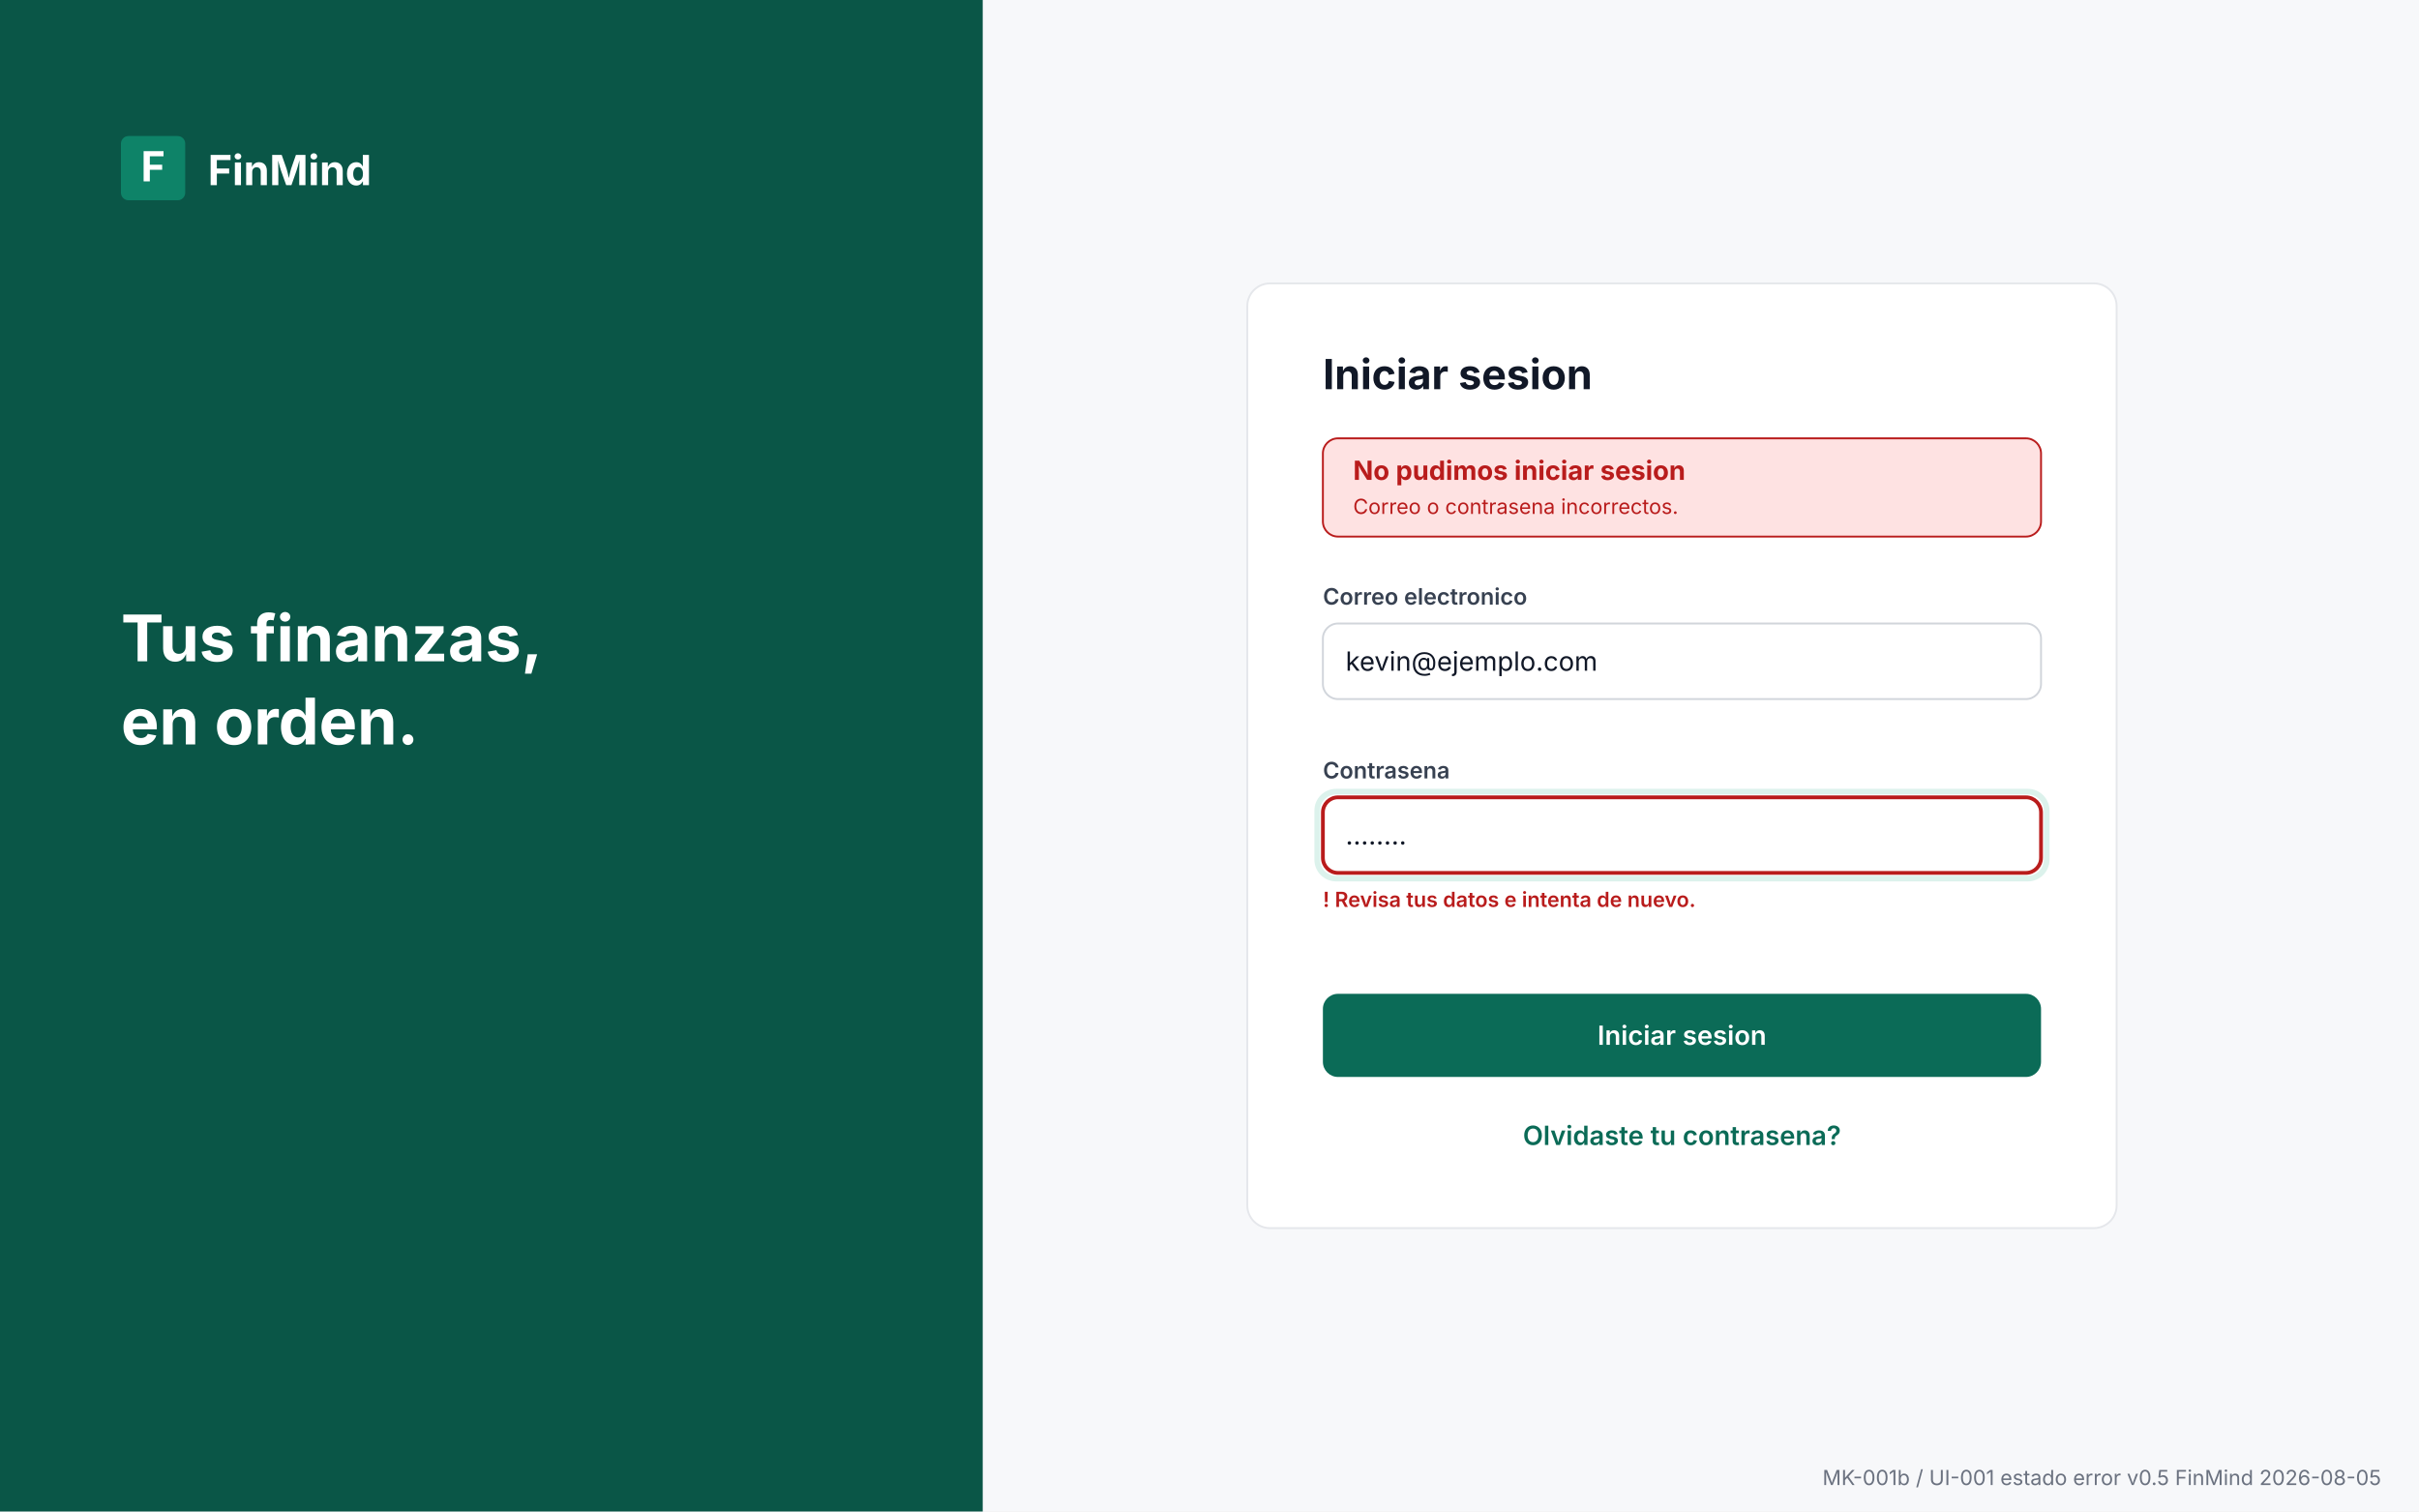
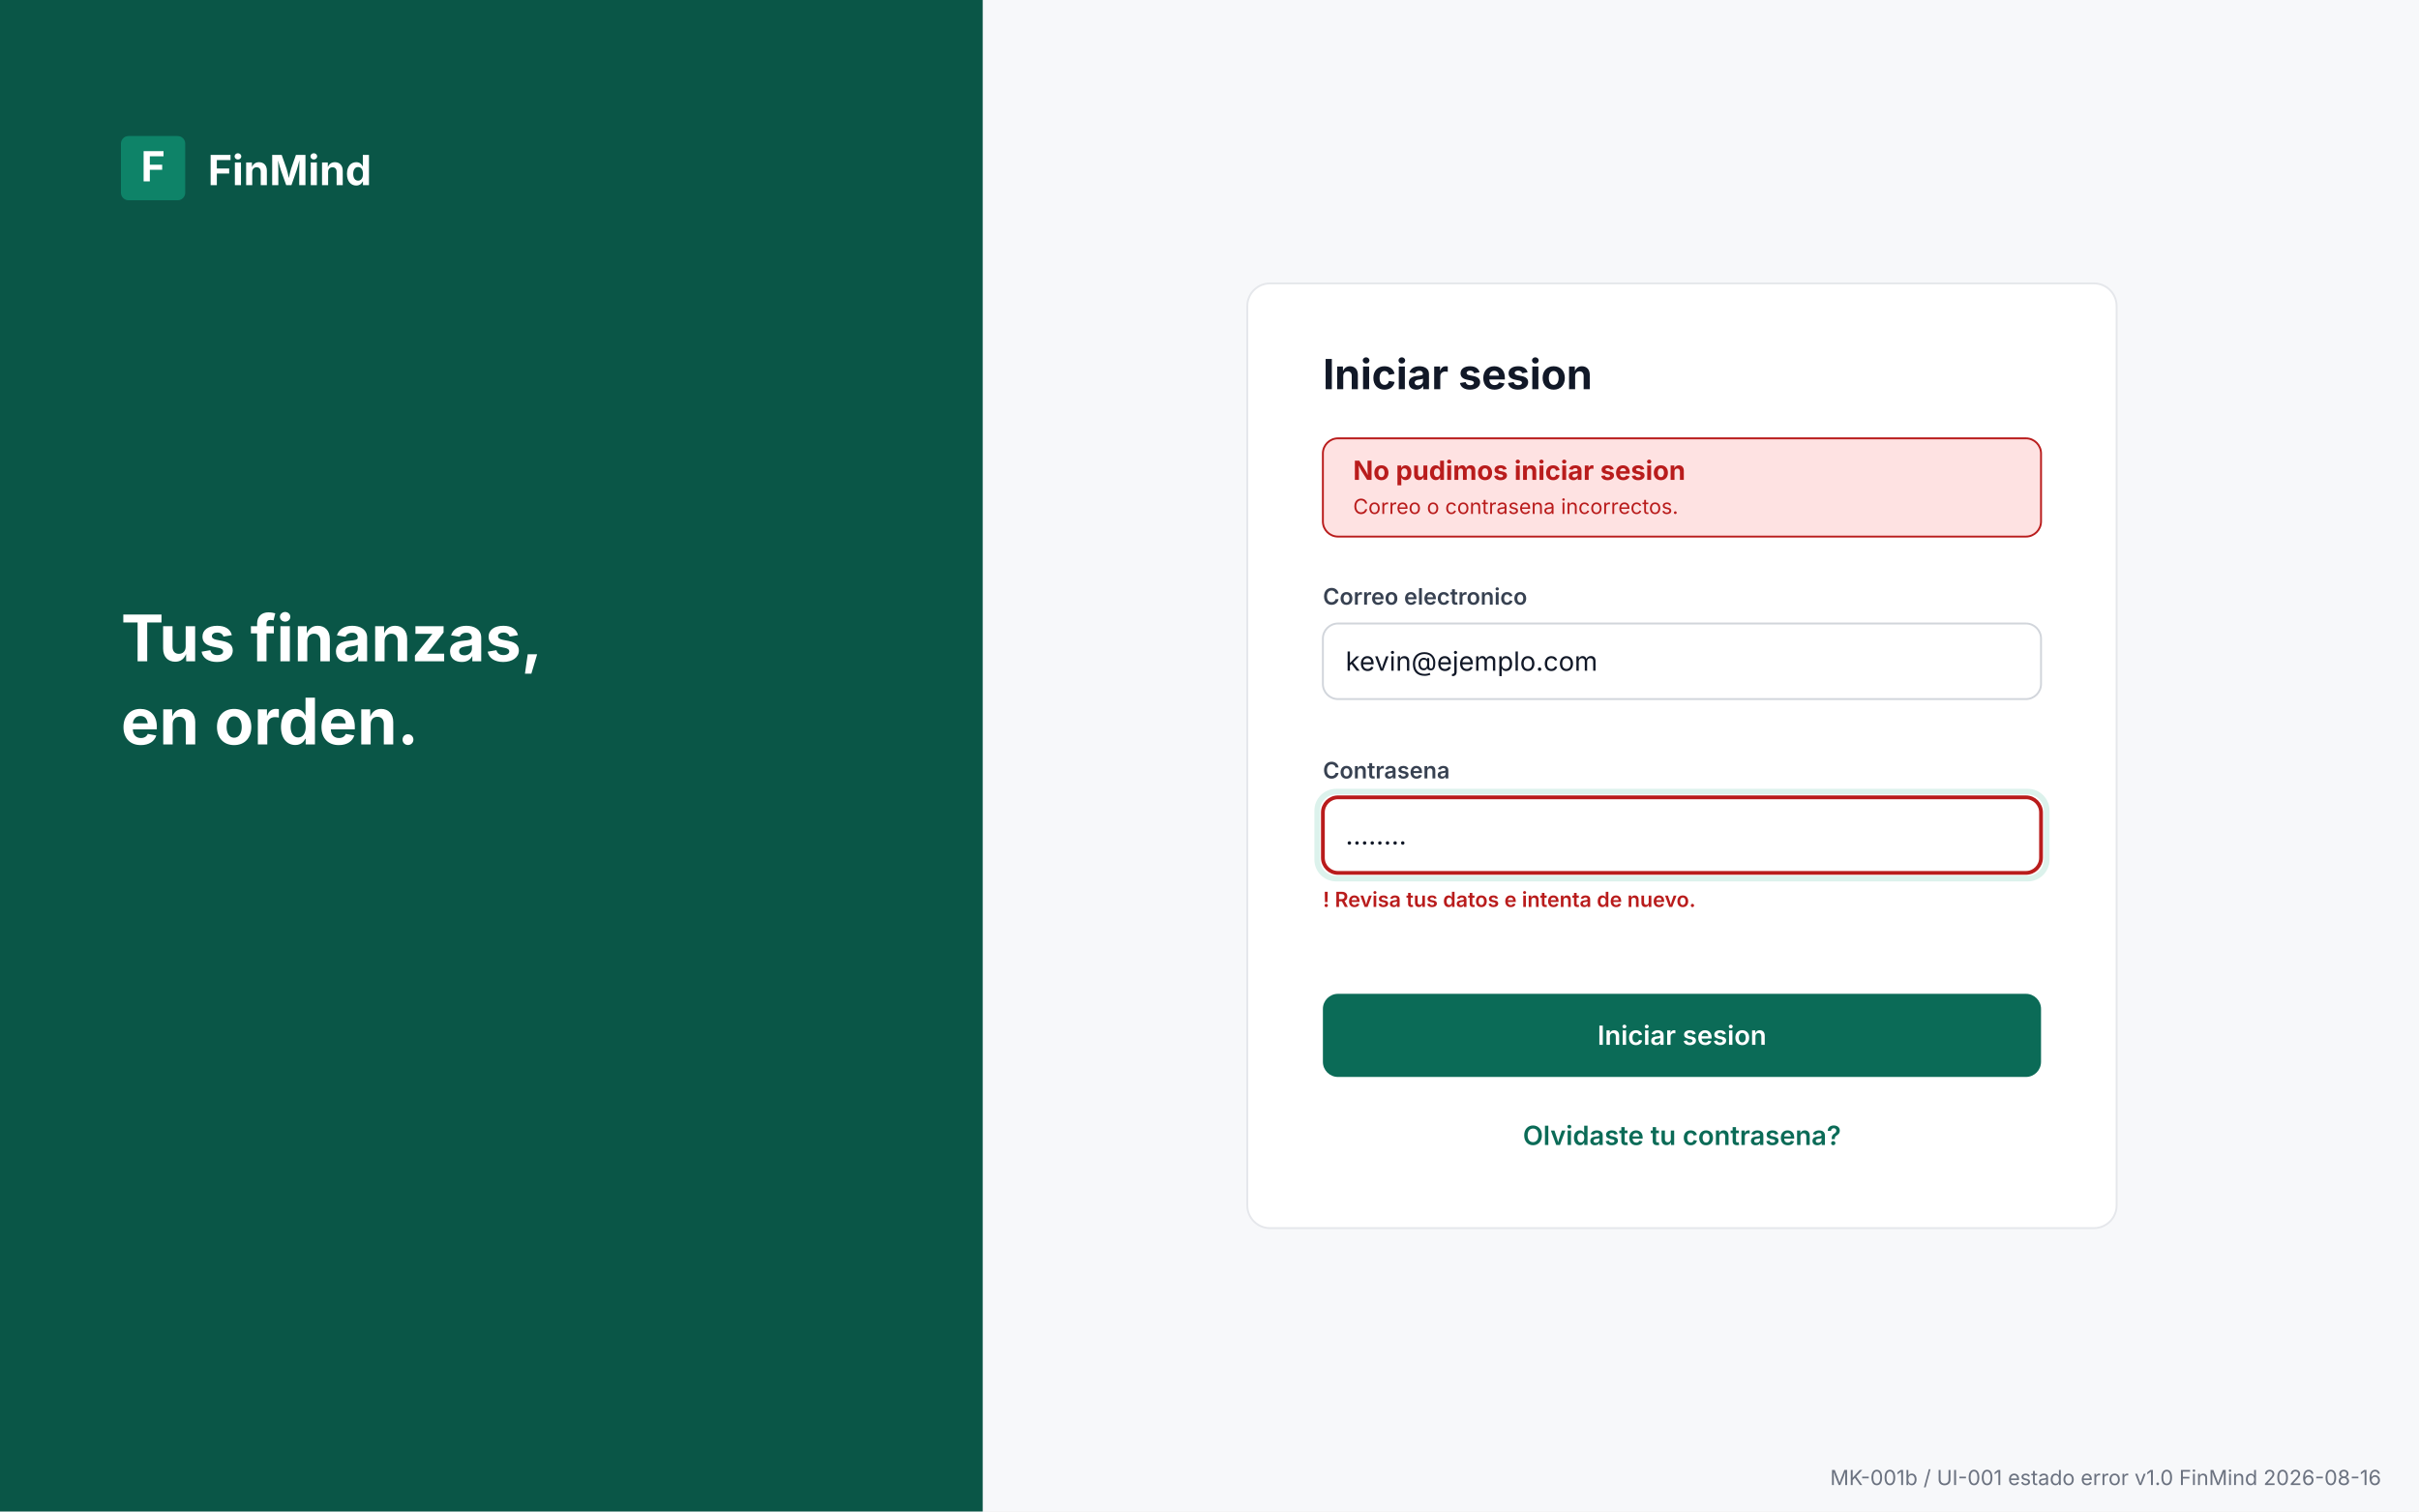
<svg xmlns="http://www.w3.org/2000/svg" viewBox="0 0 1280 800" width="1280" height="800" role="img" aria-labelledby="t d">
  <rect x="0" y="0" width="1280" height="800" rx="0" fill="#F7F8FA" />
  <rect x="0" y="0" width="520" height="800" rx="0" fill="#0A5647" />
  <rect x="64" y="72" width="34" height="34" rx="4" fill="#0E8368" />
  <text x="81" y="96" font-family="Inter, 'Segoe UI', system-ui, sans-serif" font-size="22" font-weight="700" fill="#FFFFFF" text-anchor="middle">F</text>
  <text x="110" y="98" font-family="Inter, 'Segoe UI', system-ui, sans-serif" font-size="22" font-weight="700" fill="#FFFFFF" text-anchor="start">FinMind</text>
  <text x="64" y="350" font-family="Inter, 'Segoe UI', system-ui, sans-serif" font-size="34" font-weight="700" fill="#FFFFFF" text-anchor="start">Tus finanzas,</text>
  <text x="64" y="394" font-family="Inter, 'Segoe UI', system-ui, sans-serif" font-size="34" font-weight="700" fill="#FFFFFF" text-anchor="start">en orden.</text>
  <rect x="660" y="150" width="460" height="500" rx="12" fill="#FFFFFF" stroke="#E5E7EB" stroke-width="1" />
  <text x="700" y="206" font-family="Inter, 'Segoe UI', system-ui, sans-serif" font-size="22" font-weight="700" fill="#111827" text-anchor="start">Iniciar sesion</text>
  <rect x="700" y="232" width="380" height="52" rx="8" fill="#FEE2E2" stroke="#B91C1C" stroke-width="1" />
  <text x="716" y="254" font-family="Inter, 'Segoe UI', system-ui, sans-serif" font-size="14" font-weight="700" fill="#B91C1C" text-anchor="start">No pudimos iniciar sesion</text>
  <text x="716" y="272" font-family="Inter, 'Segoe UI', system-ui, sans-serif" font-size="11" font-weight="400" fill="#B91C1C" text-anchor="start">Correo o contrasena incorrectos.</text>
  <text x="700" y="320" font-family="Inter, 'Segoe UI', system-ui, sans-serif" font-size="12" font-weight="600" fill="#374151" text-anchor="start">Correo electronico</text>
  <rect x="700" y="330" width="380" height="40" rx="8" fill="#FFFFFF" stroke="#D1D5DB" stroke-width="1" />
  <text x="712" y="355" font-family="Inter, 'Segoe UI', system-ui, sans-serif" font-size="14" font-weight="400" fill="#111827" text-anchor="start">kevin@ejemplo.com</text>
  <text x="700" y="412" font-family="Inter, 'Segoe UI', system-ui, sans-serif" font-size="12" font-weight="600" fill="#374151" text-anchor="start">Contrasena</text>
  <rect x="700" y="422" width="380" height="40" rx="8" fill="#FFFFFF" stroke="#B91C1C" stroke-width="2" />
  <rect x="697" y="419" width="386" height="46" rx="10" fill="none" stroke="#DCF2EC" stroke-width="3" />
  <text x="712" y="447" font-family="Inter, 'Segoe UI', system-ui, sans-serif" font-size="14" font-weight="400" fill="#111827" text-anchor="start">........</text>
  <text x="700" y="480" font-family="Inter, 'Segoe UI', system-ui, sans-serif" font-size="11" font-weight="600" fill="#B91C1C" text-anchor="start">! Revisa tus datos e intenta de nuevo.</text>
  <rect x="700" y="526" width="380" height="44" rx="8" fill="#0B6B57" />
  <text x="890.0" y="553.0" font-family="Inter, 'Segoe UI', system-ui, sans-serif" font-size="14" font-weight="600" fill="#FFFFFF" text-anchor="middle">Iniciar sesion</text>
  <text x="890" y="606" font-family="Inter, 'Segoe UI', system-ui, sans-serif" font-size="14" font-weight="600" fill="#0B6B57" text-anchor="middle">Olvidaste tu contrasena?</text>
-   <text x="1260" y="786" font-family="Inter, 'Segoe UI', system-ui, sans-serif" font-size="11" font-weight="400" fill="#6B7280" text-anchor="end">MK-001b / UI-001 estado error  v0.5  FinMind  2026-08-05</text>
+   <text x="1260" y="786" font-family="Inter, 'Segoe UI', system-ui, sans-serif" font-size="11" font-weight="400" fill="#6B7280" text-anchor="end">MK-001b / UI-001 estado error  v1.0  FinMind  2026-08-16</text>
</svg>
